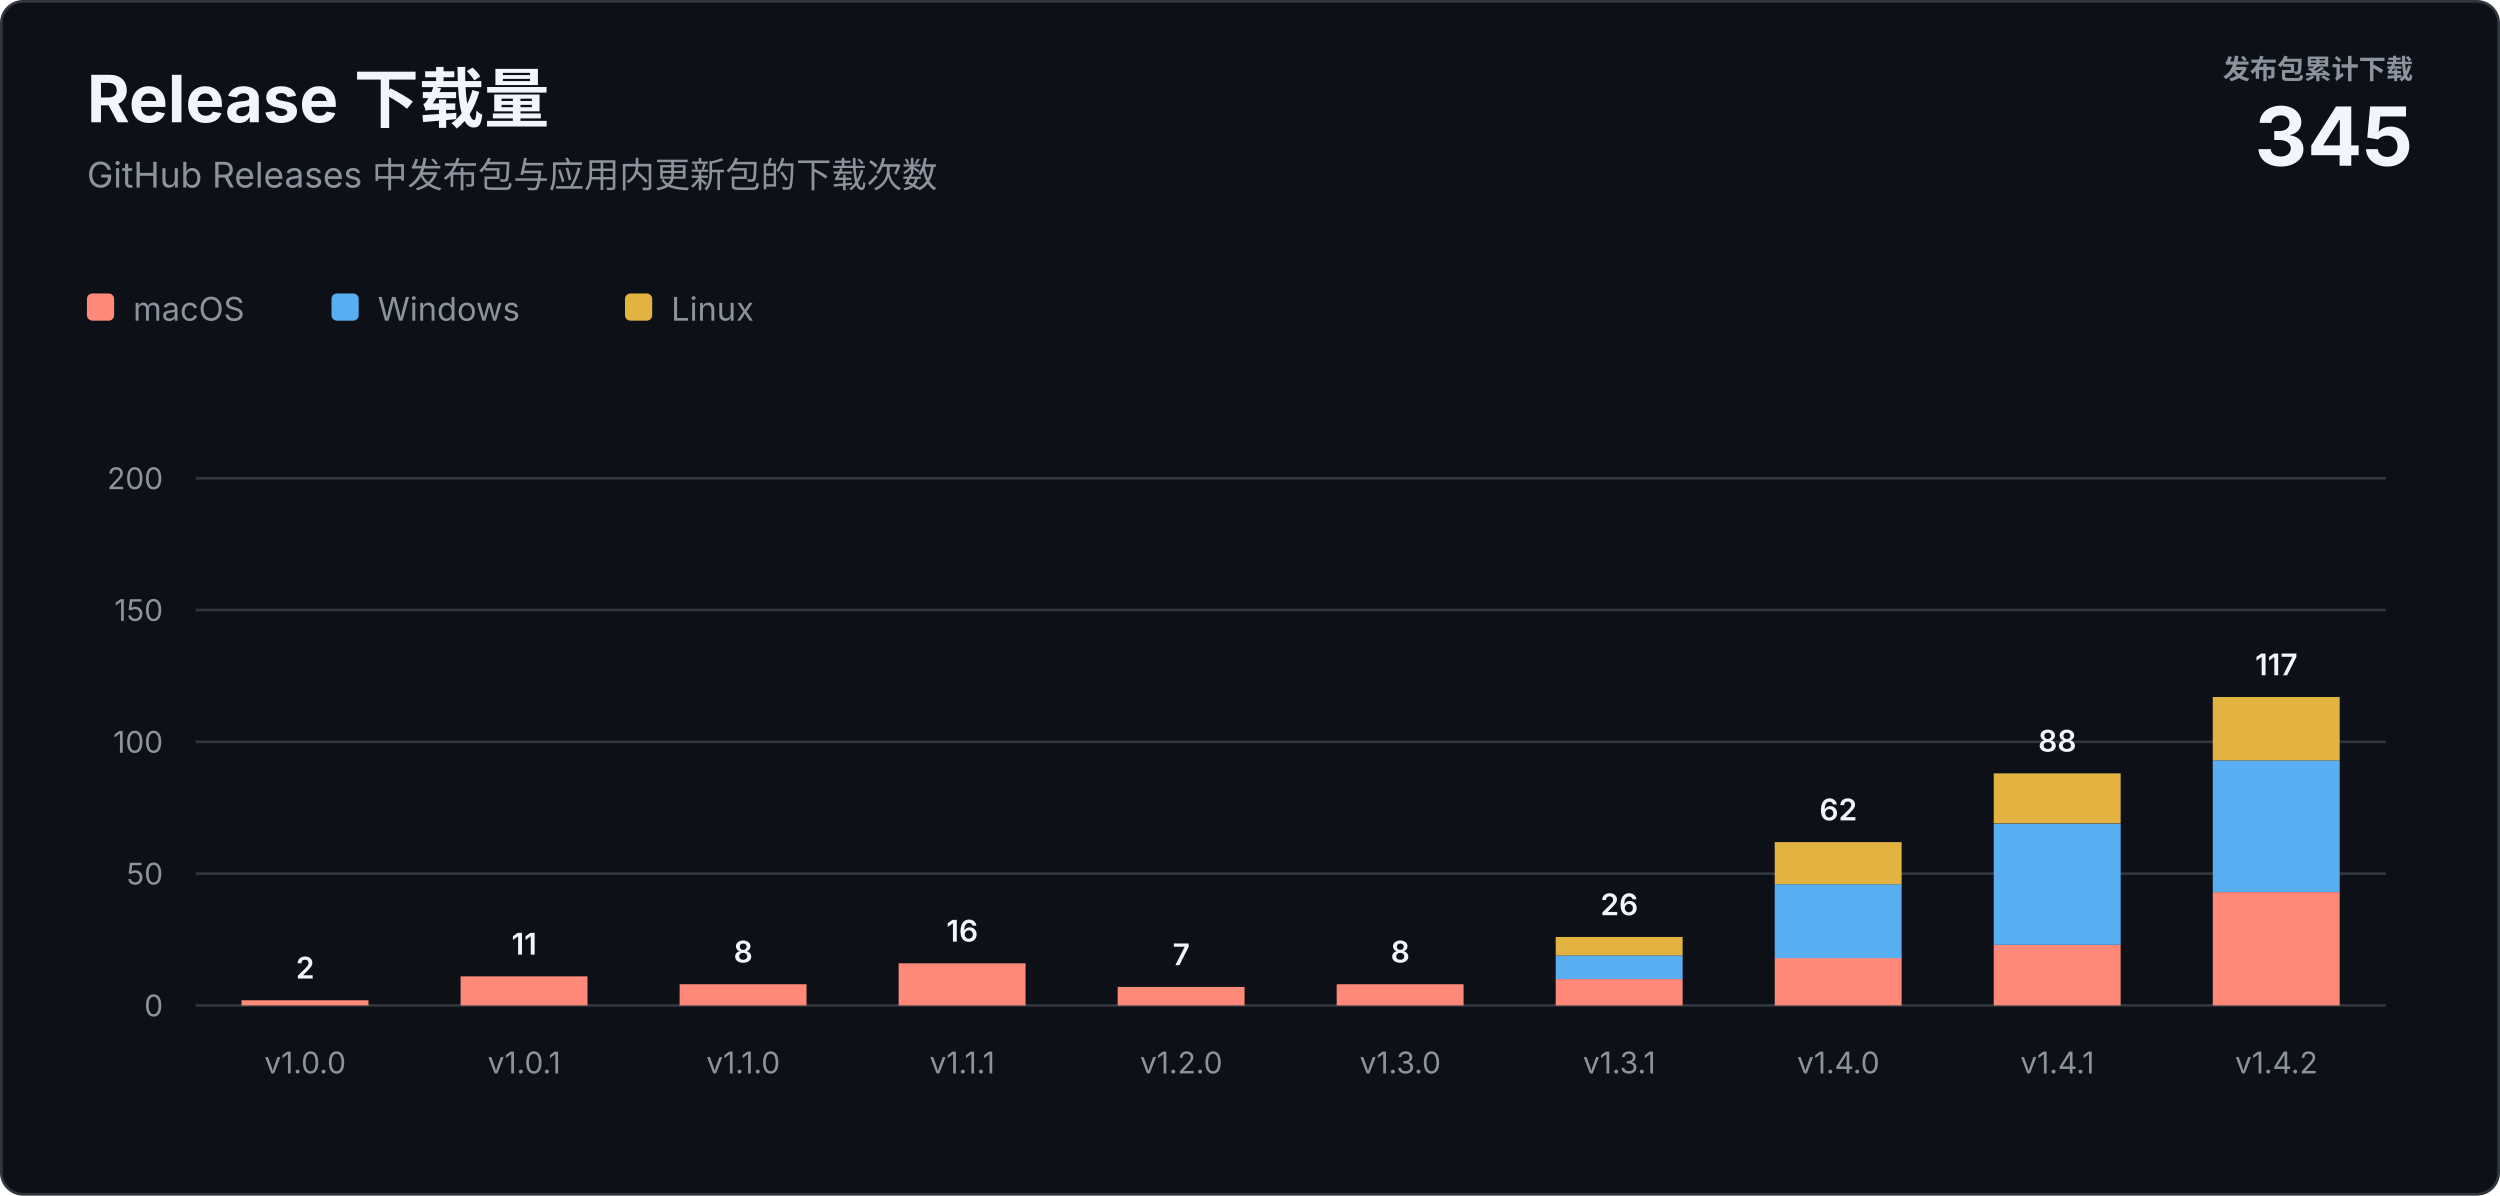
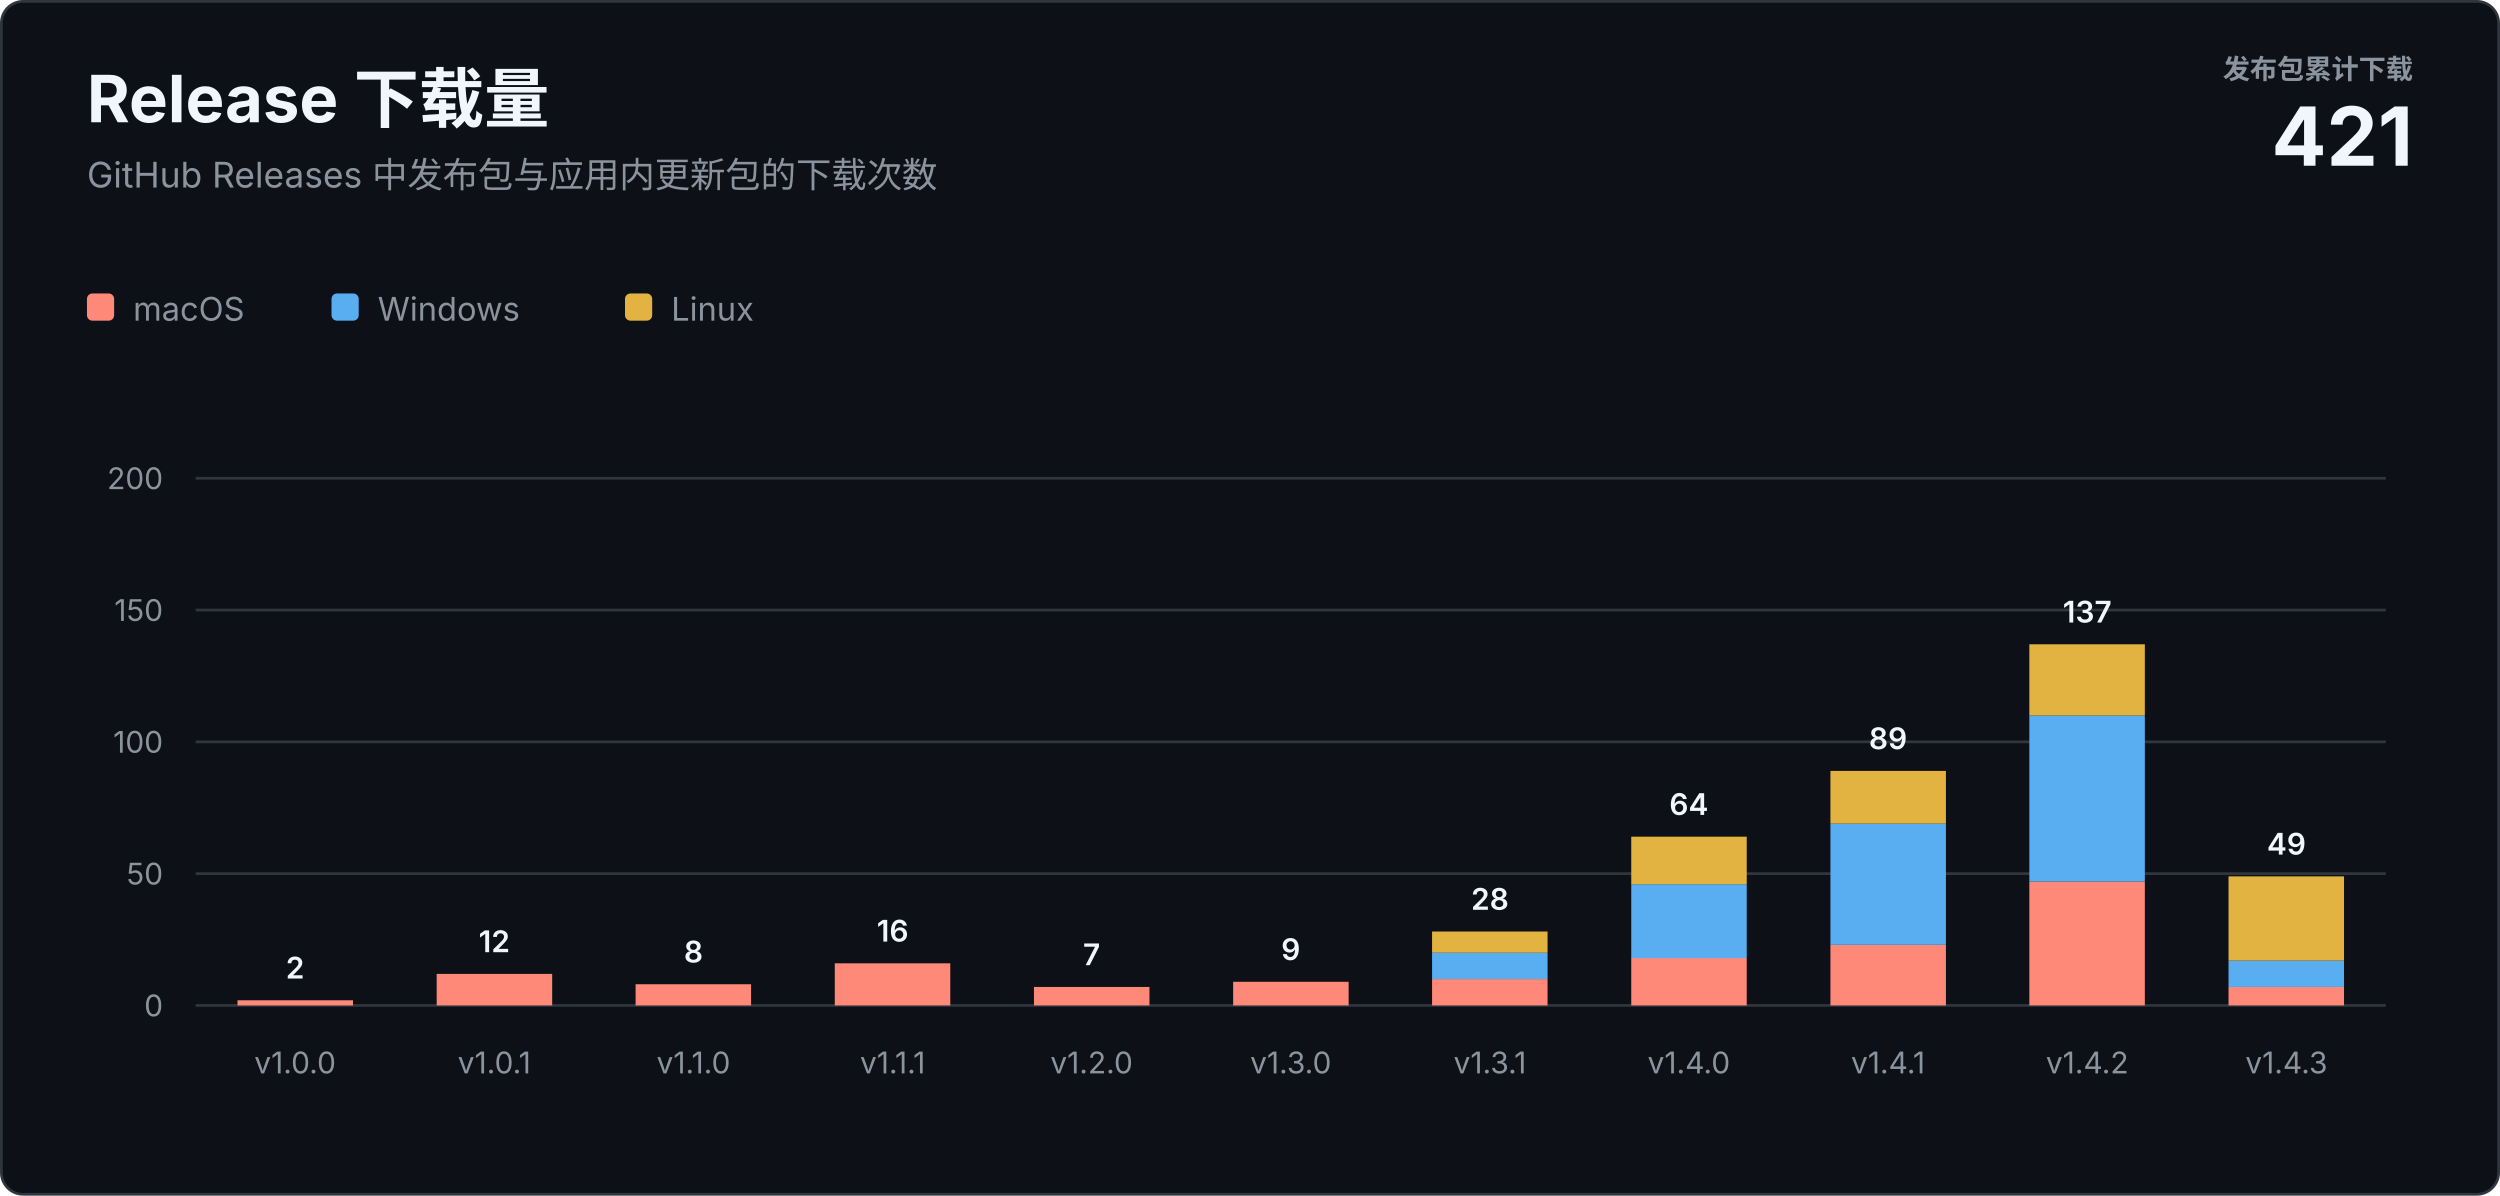
<svg xmlns="http://www.w3.org/2000/svg" width="920" height="440" viewBox="0 0 920 440" role="img" aria-labelledby="title description">
  <style>
    text { font-family: -apple-system, BlinkMacSystemFont, "Segoe UI", sans-serif; letter-spacing: 0; }
    .heading { fill: #f0f6fc; font-size: 24px; font-weight: 700; }
    .subtitle { fill: #8b949e; font-size: 13px; }
    .total-label { fill: #8b949e; font-size: 10px; font-weight: 600; }
    .total-value { fill: #f0f6fc; font-size: 30px; font-weight: 700; }
    .axis { fill: #8b949e; font-size: 11px; }
    .value { fill: #f0f6fc; font-size: 11px; font-weight: 600; }
    .legend { fill: #8b949e; font-size: 12px; }
  </style>
  <rect x="0.5" y="0.5" width="919" height="439" rx="8" fill="#0d1117" stroke="#30363d" />
  <text class="heading" x="32" y="45">Release 下载量</text>
  <text class="subtitle" x="32" y="69">GitHub Releases 中发布包与应用内更新包的下载次数</text>
  <text class="total-label" x="888" y="29" text-anchor="end">发布包累计下载</text>
-   <text class="total-value" x="888" y="61" text-anchor="end">345</text>
+   <text class="total-value" x="888" y="61" text-anchor="end">421</text>
  <g transform="translate(32 108)">
    <rect width="10" height="10" rx="2" fill="#ff8978" />
    <text class="legend" x="17" y="10">macOS</text>
    <rect x="90" width="10" height="10" rx="2" fill="#58aef0" />
    <text class="legend" x="107" y="10">Windows</text>
    <rect x="198" width="10" height="10" rx="2" fill="#e3b341" />
    <text class="legend" x="215" y="10">Linux</text>
  </g>
  <line x1="72" y1="370" x2="878" y2="370" stroke="#30363d" />
  <text class="axis" x="60" y="374" text-anchor="end">0</text>
  <line x1="72" y1="321.5" x2="878" y2="321.5" stroke="#30363d" />
  <text class="axis" x="60" y="325.5" text-anchor="end">50</text>
  <line x1="72" y1="273" x2="878" y2="273" stroke="#30363d" />
  <text class="axis" x="60" y="277" text-anchor="end">100</text>
  <line x1="72" y1="224.5" x2="878" y2="224.5" stroke="#30363d" />
  <text class="axis" x="60" y="228.5" text-anchor="end">150</text>
  <line x1="72" y1="176" x2="878" y2="176" stroke="#30363d" />
  <text class="axis" x="60" y="180" text-anchor="end">200</text>
-   <rect x="88.9" y="368.1" width="46.7" height="1.9" fill="#ff8978" />
-   <text class="value" x="112.3" y="360.1" text-anchor="middle">2</text>
-   <text class="axis" x="112.3" y="395" text-anchor="middle">v1.0.0</text>
-   <rect x="169.5" y="359.3" width="46.7" height="10.7" fill="#ff8978" />
-   <text class="value" x="192.9" y="351.3" text-anchor="middle">11</text>
-   <text class="axis" x="192.9" y="395" text-anchor="middle">v1.0.1</text>
-   <rect x="250.1" y="362.2" width="46.7" height="7.8" fill="#ff8978" />
-   <text class="value" x="273.5" y="354.2" text-anchor="middle">8</text>
-   <text class="axis" x="273.5" y="395" text-anchor="middle">v1.1.0</text>
-   <rect x="330.7" y="354.5" width="46.7" height="15.5" fill="#ff8978" />
-   <text class="value" x="354.1" y="346.5" text-anchor="middle">16</text>
-   <text class="axis" x="354.1" y="395" text-anchor="middle">v1.1.1</text>
-   <rect x="411.3" y="363.2" width="46.7" height="6.8" fill="#ff8978" />
-   <text class="value" x="434.7" y="355.2" text-anchor="middle">7</text>
-   <text class="axis" x="434.7" y="395" text-anchor="middle">v1.2.0</text>
-   <rect x="491.9" y="362.2" width="46.7" height="7.8" fill="#ff8978" />
-   <text class="value" x="515.3" y="354.2" text-anchor="middle">8</text>
-   <text class="axis" x="515.3" y="395" text-anchor="middle">v1.3.0</text>
-   <rect x="572.5" y="360.3" width="46.7" height="9.7" fill="#ff8978" />
-   <rect x="572.5" y="351.6" width="46.7" height="8.7" fill="#58aef0" />
-   <rect x="572.5" y="344.8" width="46.7" height="6.8" fill="#e3b341" />
-   <text class="value" x="595.9" y="336.8" text-anchor="middle">26</text>
-   <text class="axis" x="595.9" y="395" text-anchor="middle">v1.3.1</text>
-   <rect x="653.1" y="352.5" width="46.7" height="17.5" fill="#ff8978" />
-   <rect x="653.1" y="325.4" width="46.7" height="27.2" fill="#58aef0" />
-   <rect x="653.1" y="309.9" width="46.7" height="15.5" fill="#e3b341" />
-   <text class="value" x="676.5" y="301.9" text-anchor="middle">62</text>
-   <text class="axis" x="676.5" y="395" text-anchor="middle">v1.4.0</text>
-   <rect x="733.7" y="347.7" width="46.7" height="22.3" fill="#ff8978" />
-   <rect x="733.7" y="303.1" width="46.7" height="44.6" fill="#58aef0" />
-   <rect x="733.7" y="284.6" width="46.7" height="18.4" fill="#e3b341" />
-   <text class="value" x="757.1" y="276.6" text-anchor="middle">88</text>
-   <text class="axis" x="757.1" y="395" text-anchor="middle">v1.4.1</text>
-   <rect x="814.3" y="328.3" width="46.7" height="41.7" fill="#ff8978" />
-   <rect x="814.3" y="279.8" width="46.7" height="48.5" fill="#58aef0" />
-   <rect x="814.3" y="256.5" width="46.7" height="23.3" fill="#e3b341" />
-   <text class="value" x="837.7" y="248.5" text-anchor="middle">117</text>
-   <text class="axis" x="837.7" y="395" text-anchor="middle">v1.4.2</text>
+   <rect x="87.4" y="368.1" width="42.5" height="1.9" fill="#ff8978" />
+   <text class="value" x="108.6" y="360.1" text-anchor="middle">2</text>
+   <text class="axis" x="108.6" y="395" text-anchor="middle">v1.0.0</text>
+   <rect x="160.7" y="358.4" width="42.5" height="11.6" fill="#ff8978" />
+   <text class="value" x="181.9" y="350.4" text-anchor="middle">12</text>
+   <text class="axis" x="181.9" y="395" text-anchor="middle">v1.0.1</text>
+   <rect x="233.9" y="362.2" width="42.5" height="7.8" fill="#ff8978" />
+   <text class="value" x="255.2" y="354.2" text-anchor="middle">8</text>
+   <text class="axis" x="255.2" y="395" text-anchor="middle">v1.1.0</text>
+   <rect x="307.2" y="354.5" width="42.5" height="15.5" fill="#ff8978" />
+   <text class="value" x="328.5" y="346.5" text-anchor="middle">16</text>
+   <text class="axis" x="328.5" y="395" text-anchor="middle">v1.1.1</text>
+   <rect x="380.5" y="363.2" width="42.5" height="6.8" fill="#ff8978" />
+   <text class="value" x="401.7" y="355.2" text-anchor="middle">7</text>
+   <text class="axis" x="401.7" y="395" text-anchor="middle">v1.2.0</text>
+   <rect x="453.8" y="361.3" width="42.5" height="8.7" fill="#ff8978" />
+   <text class="value" x="475.0" y="353.3" text-anchor="middle">9</text>
+   <text class="axis" x="475.0" y="395" text-anchor="middle">v1.3.0</text>
+   <rect x="527.0" y="360.3" width="42.5" height="9.7" fill="#ff8978" />
+   <rect x="527.0" y="350.6" width="42.5" height="9.7" fill="#58aef0" />
+   <rect x="527.0" y="342.8" width="42.5" height="7.8" fill="#e3b341" />
+   <text class="value" x="548.3" y="334.8" text-anchor="middle">28</text>
+   <text class="axis" x="548.3" y="395" text-anchor="middle">v1.3.1</text>
+   <rect x="600.3" y="352.5" width="42.5" height="17.5" fill="#ff8978" />
+   <rect x="600.3" y="325.4" width="42.5" height="27.2" fill="#58aef0" />
+   <rect x="600.3" y="307.9" width="42.5" height="17.5" fill="#e3b341" />
+   <text class="value" x="621.5" y="299.9" text-anchor="middle">64</text>
+   <text class="axis" x="621.5" y="395" text-anchor="middle">v1.4.0</text>
+   <rect x="673.6" y="347.7" width="42.5" height="22.3" fill="#ff8978" />
+   <rect x="673.6" y="303.1" width="42.5" height="44.6" fill="#58aef0" />
+   <rect x="673.6" y="283.7" width="42.5" height="19.4" fill="#e3b341" />
+   <text class="value" x="694.8" y="275.7" text-anchor="middle">89</text>
+   <text class="axis" x="694.8" y="395" text-anchor="middle">v1.4.1</text>
+   <rect x="746.8" y="324.4" width="42.5" height="45.6" fill="#ff8978" />
+   <rect x="746.8" y="263.3" width="42.5" height="61.1" fill="#58aef0" />
+   <rect x="746.8" y="237.1" width="42.5" height="26.2" fill="#e3b341" />
+   <text class="value" x="768.1" y="229.1" text-anchor="middle">137</text>
+   <text class="axis" x="768.1" y="395" text-anchor="middle">v1.4.2</text>
+   <rect x="820.1" y="363.2" width="42.5" height="6.8" fill="#ff8978" />
+   <rect x="820.1" y="353.5" width="42.5" height="9.7" fill="#58aef0" />
+   <rect x="820.1" y="322.5" width="42.5" height="31.0" fill="#e3b341" />
+   <text class="value" x="841.4" y="314.5" text-anchor="middle">49</text>
+   <text class="axis" x="841.4" y="395" text-anchor="middle">v1.4.3</text>
</svg>
